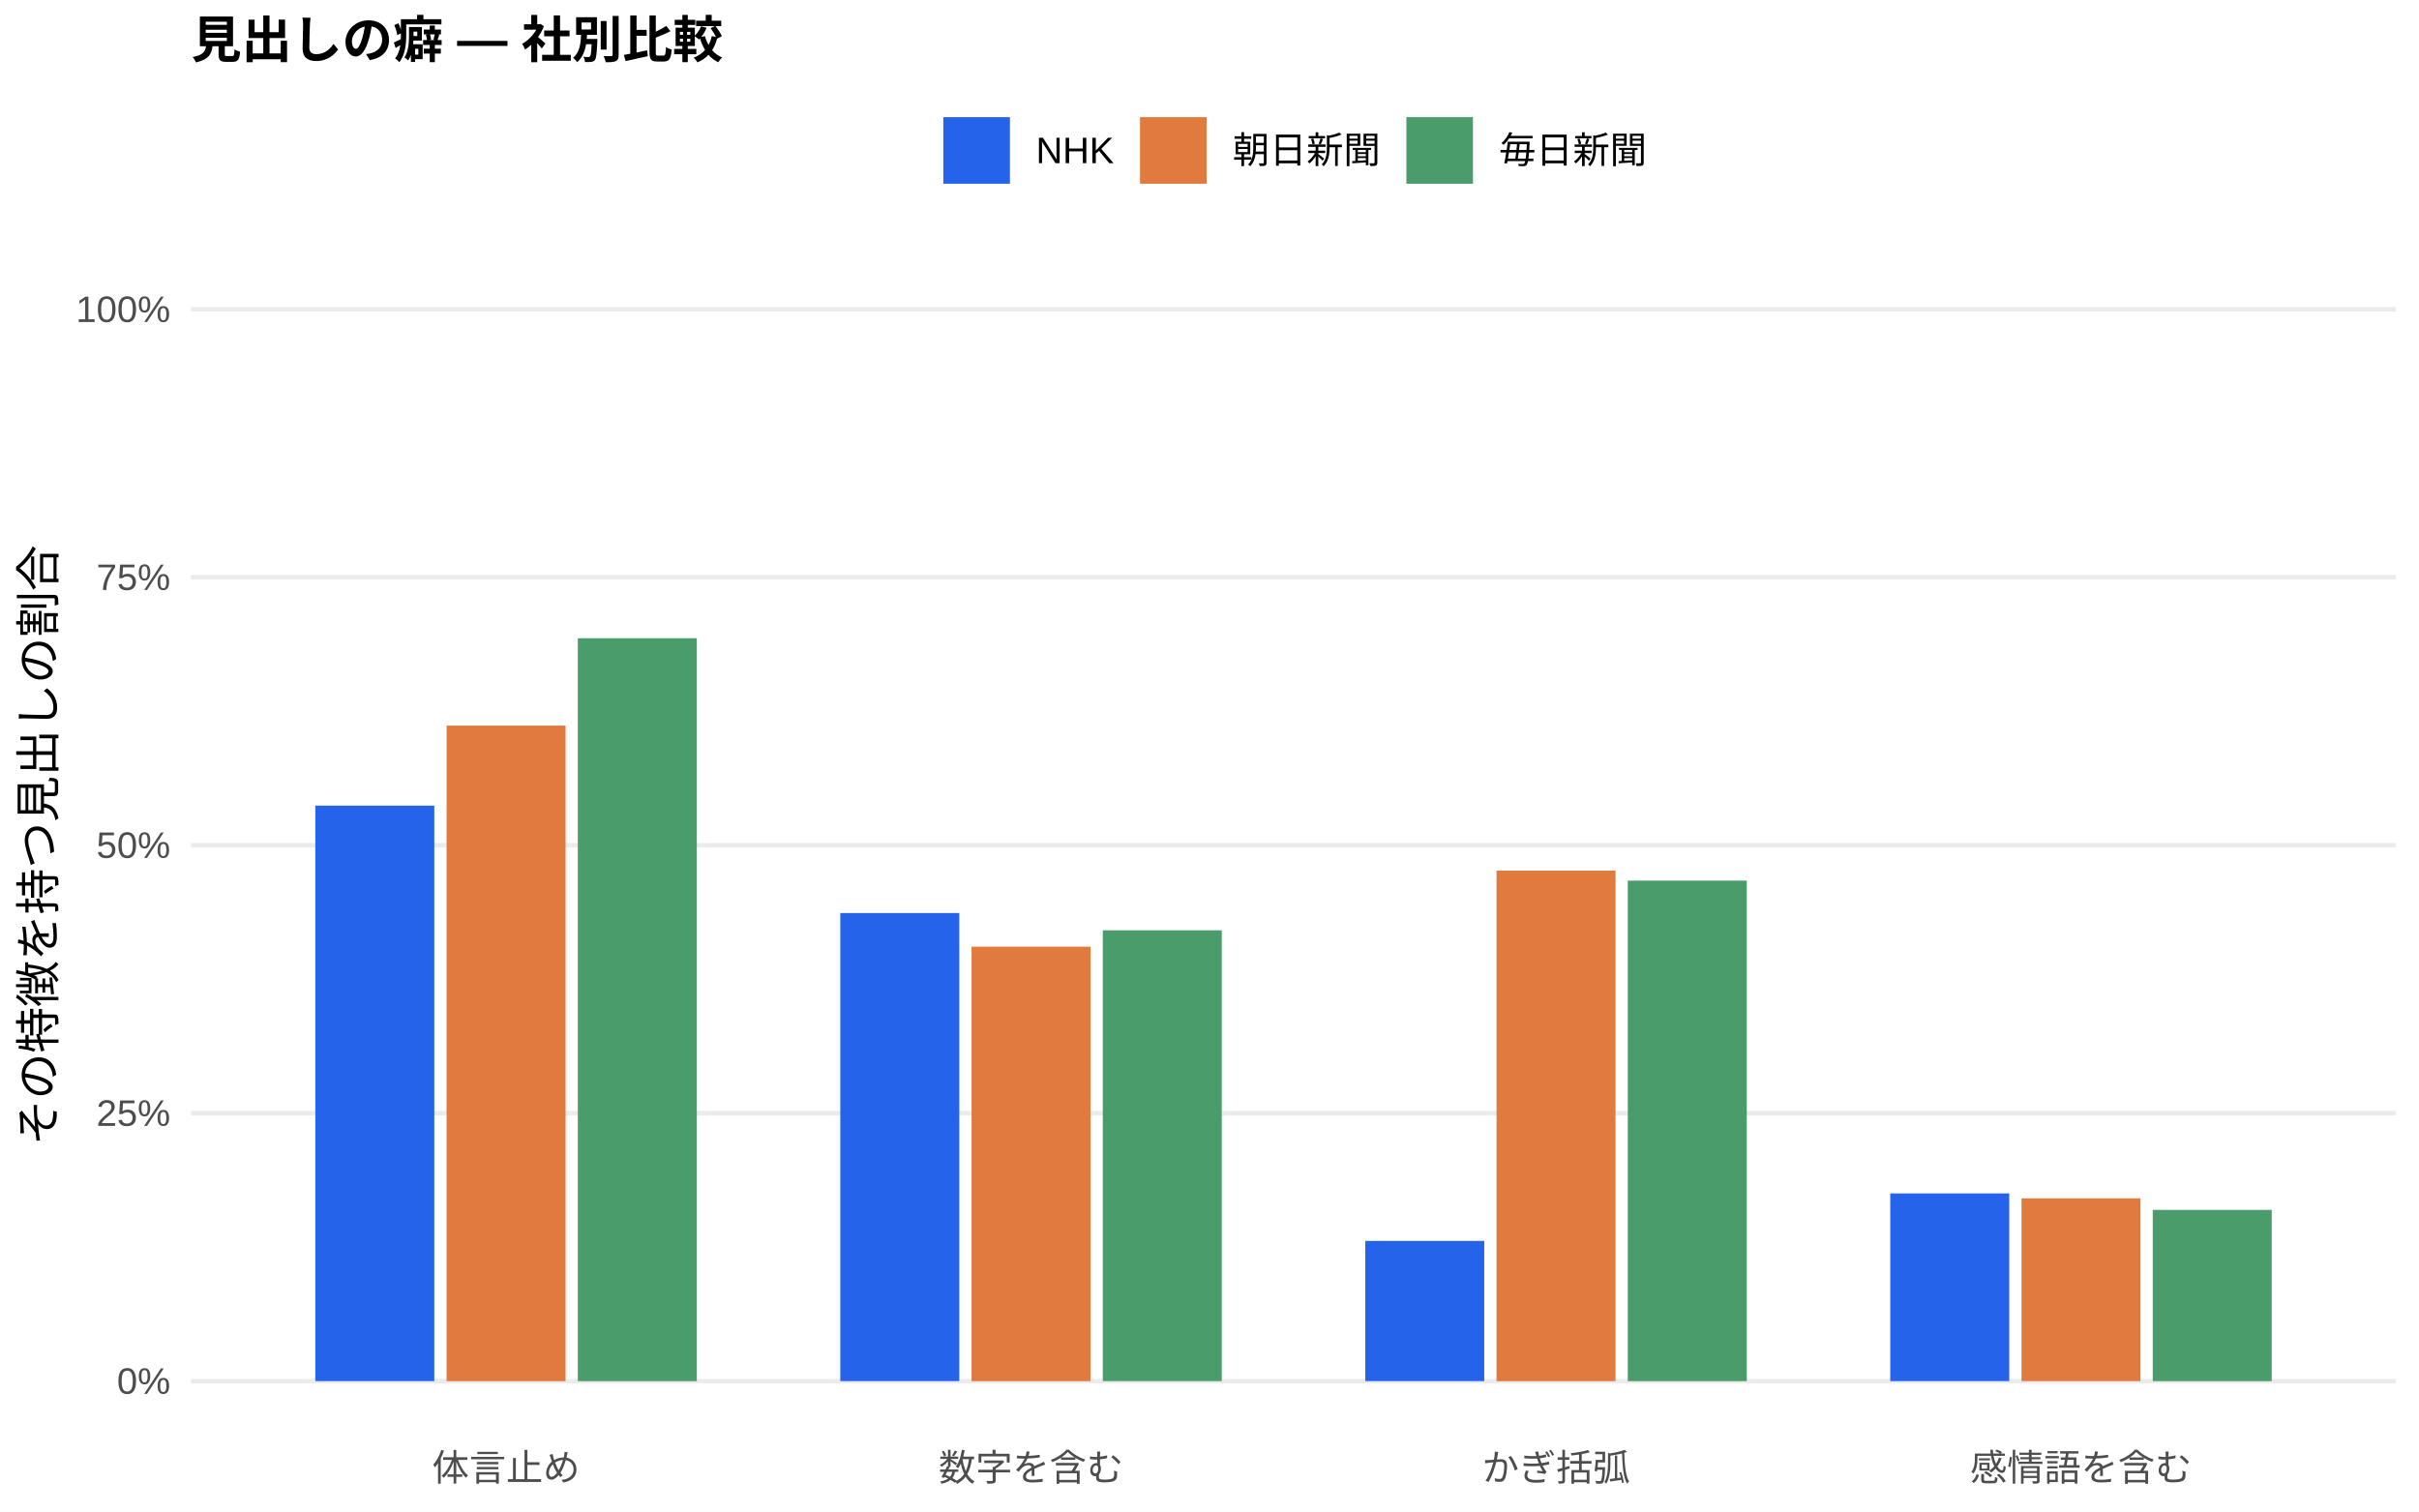
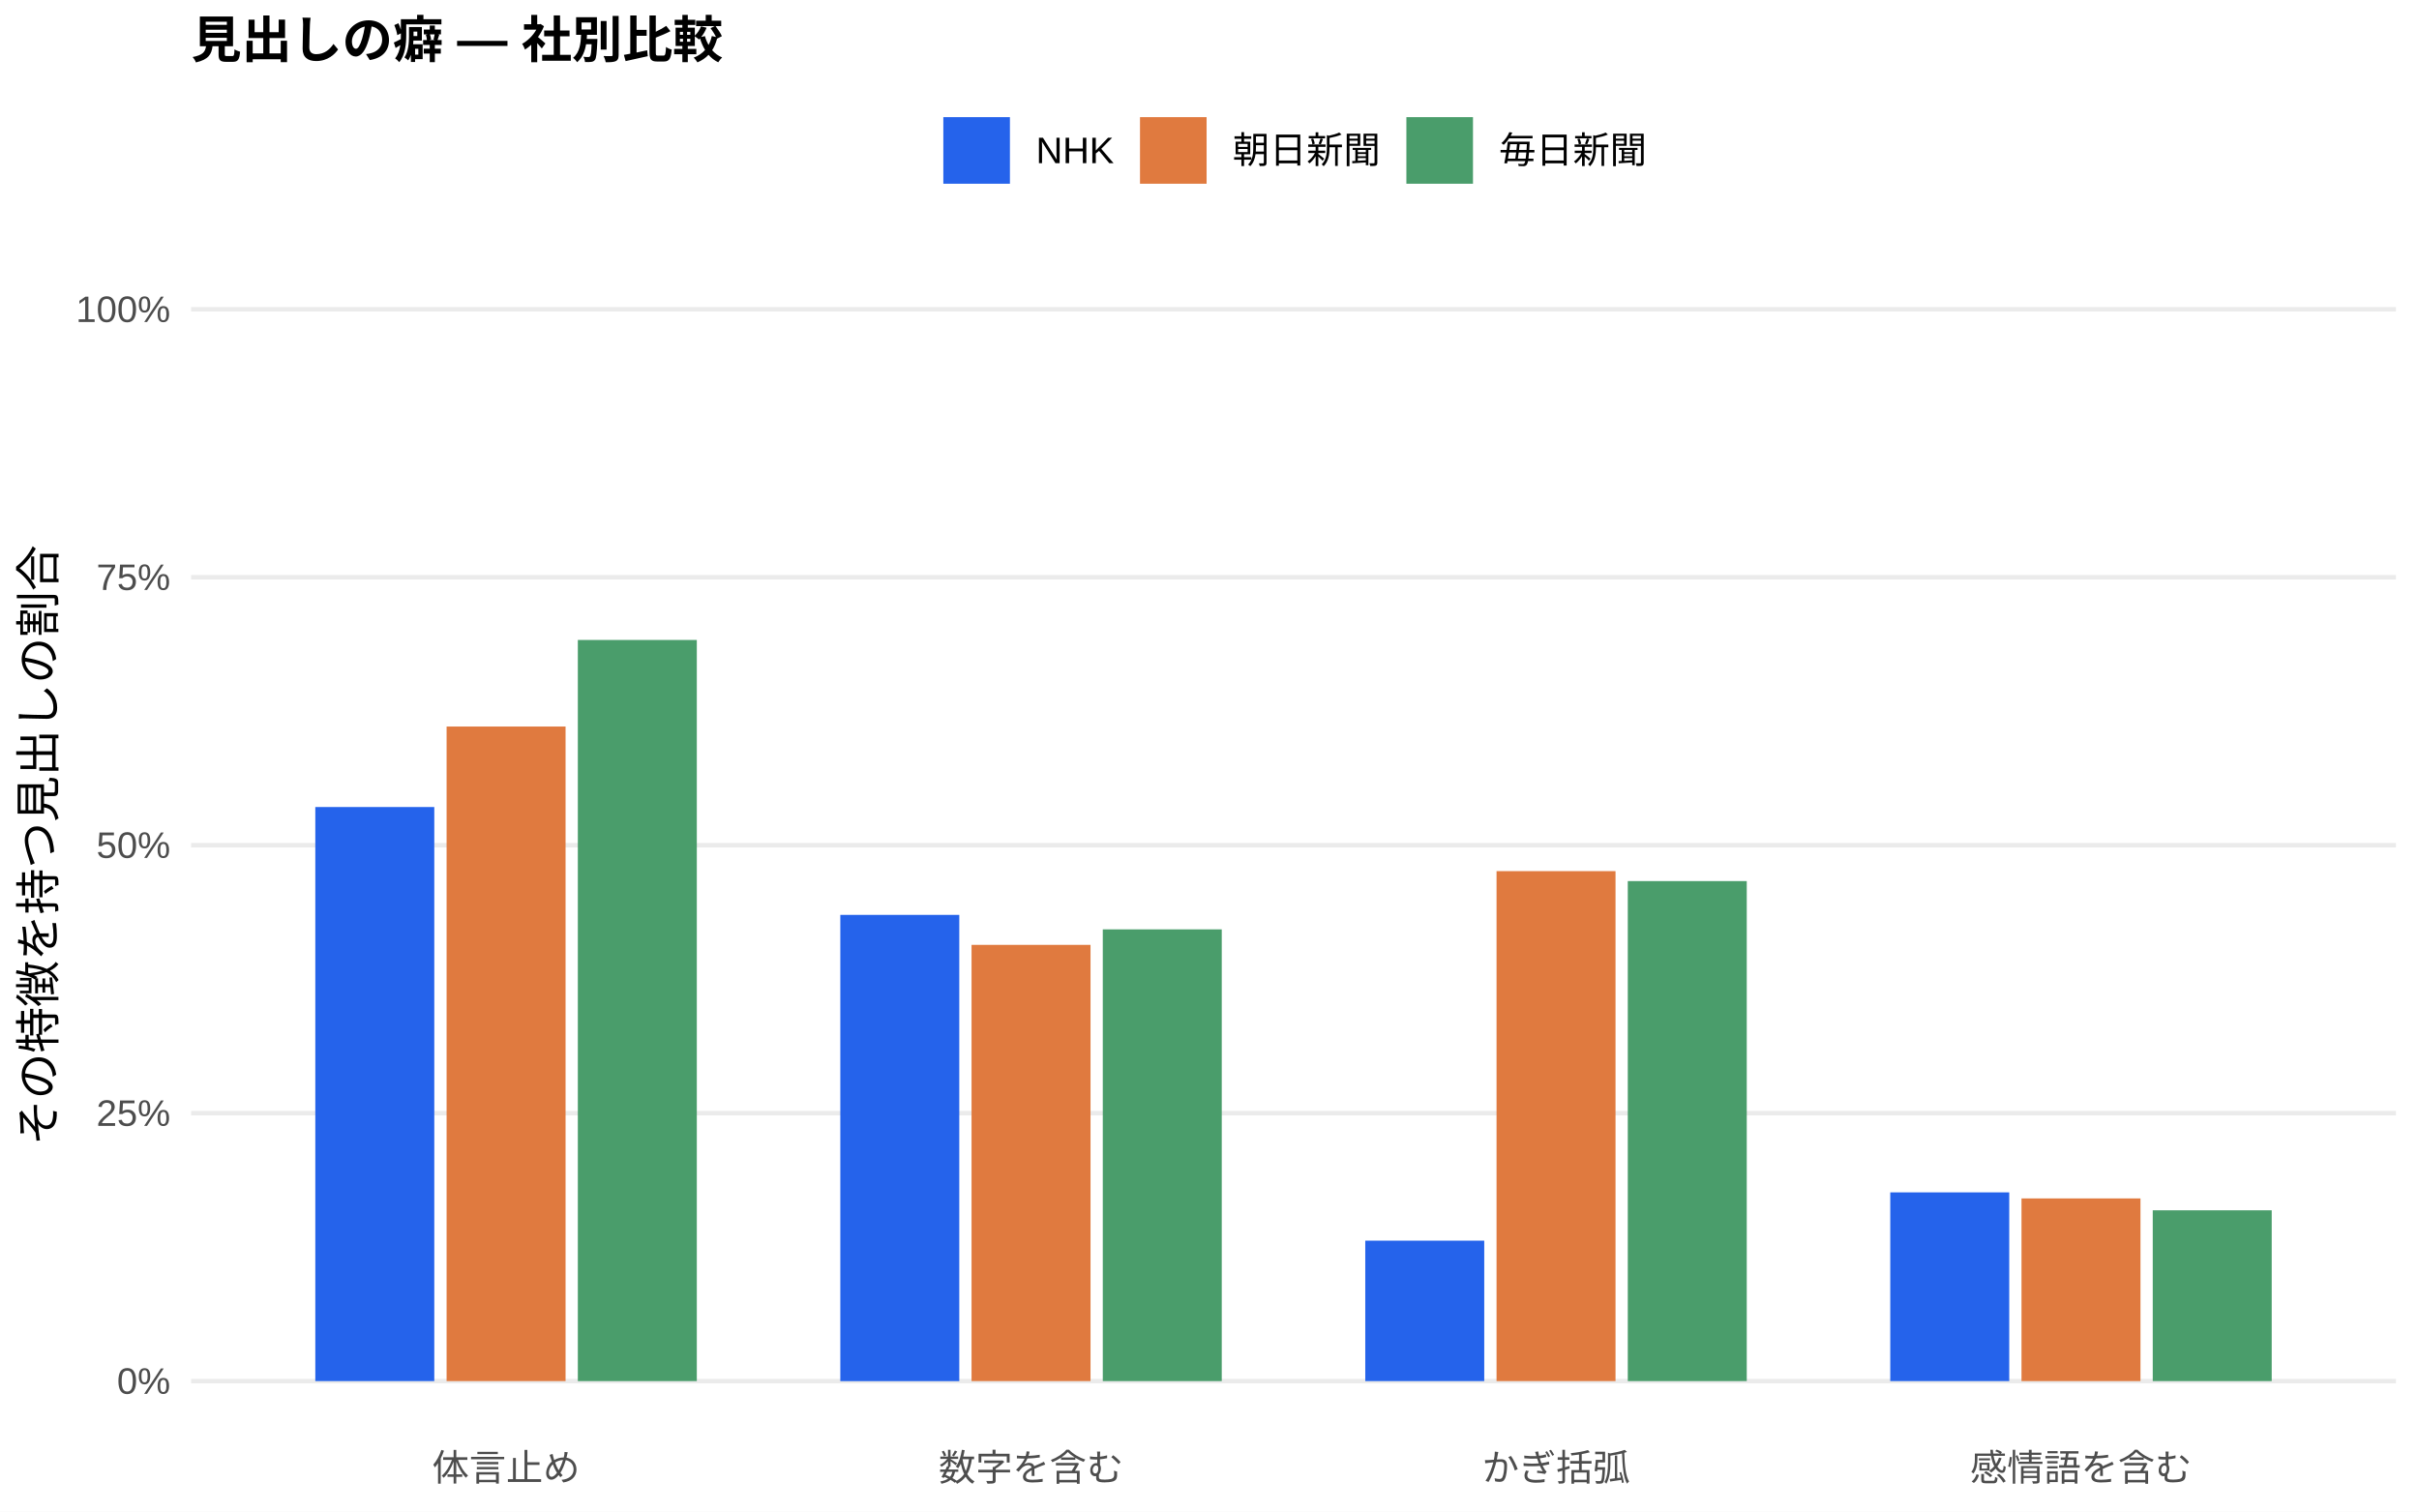
<svg xmlns="http://www.w3.org/2000/svg" width="576.00pt" height="360.00pt" viewBox="0 0 576.00 360.00">
  <g class="svglite">
    <defs>
      <style type="text/css">
    .svglite line, .svglite polyline, .svglite polygon, .svglite path, .svglite rect, .svglite circle {
      fill: none;
      stroke: #000000;
      stroke-linecap: round;
      stroke-linejoin: round;
      stroke-miterlimit: 10.00;
    }
    .svglite text {
      white-space: pre;
    }
    .svglite g.glyphgroup path {
      fill: inherit;
      stroke: none;
    }
  </style>
    </defs>
    <rect width="100%" height="100%" style="stroke: none; fill: #FFFFFF;" />
    <defs>
      <clipPath id="cpMC4wMHw1NzYuMDB8MC4wMHwzNjAuMDA=">
        <rect x="0.00" y="0.00" width="576.00" height="360.00" />
      </clipPath>
    </defs>
    <g clip-path="url(#cpMC4wMHw1NzYuMDB8MC4wMHwzNjAuMDA=)">
      <rect x="0.00" y="0.00" width="576.00" height="360.00" style="stroke-width: 1.07; stroke: none; fill: #FFFFFF;" />
    </g>
    <defs>
      <clipPath id="cpNDUuNTB8NTcwLjUyfDYwLjkxfDM0MS43MQ==">
        <rect x="45.50" y="60.91" width="525.02" height="280.80" />
      </clipPath>
    </defs>
    <g clip-path="url(#cpNDUuNTB8NTcwLjUyfDYwLjkxfDM0MS43MQ==)">
      <polyline points="45.50,328.94 570.52,328.94 " style="stroke-width: 1.07; stroke: #EBEBEB; stroke-linecap: butt;" />
      <polyline points="45.50,265.12 570.52,265.12 " style="stroke-width: 1.07; stroke: #EBEBEB; stroke-linecap: butt;" />
      <polyline points="45.50,201.31 570.52,201.31 " style="stroke-width: 1.07; stroke: #EBEBEB; stroke-linecap: butt;" />
      <polyline points="45.50,137.49 570.52,137.49 " style="stroke-width: 1.07; stroke: #EBEBEB; stroke-linecap: butt;" />
      <polyline points="45.50,73.67 570.52,73.67 " style="stroke-width: 1.07; stroke: #EBEBEB; stroke-linecap: butt;" />
-       <rect x="75.08" y="191.88" width="28.33" height="137.06" style="stroke-width: 1.07; stroke: none; stroke-linecap: butt; stroke-linejoin: miter; fill: #2563EB;" />
-       <rect x="200.09" y="217.46" width="28.33" height="111.48" style="stroke-width: 1.07; stroke: none; stroke-linecap: butt; stroke-linejoin: miter; fill: #2563EB;" />
-       <rect x="325.09" y="295.55" width="28.33" height="33.39" style="stroke-width: 1.07; stroke: none; stroke-linecap: butt; stroke-linejoin: miter; fill: #2563EB;" />
-       <rect x="450.10" y="284.24" width="28.33" height="44.70" style="stroke-width: 1.07; stroke: none; stroke-linecap: butt; stroke-linejoin: miter; fill: #2563EB;" />
-       <rect x="106.34" y="172.82" width="28.33" height="156.13" style="stroke-width: 1.07; stroke: none; stroke-linecap: butt; stroke-linejoin: miter; fill: #E07A3F;" />
-       <rect x="231.34" y="225.47" width="28.33" height="103.48" style="stroke-width: 1.07; stroke: none; stroke-linecap: butt; stroke-linejoin: miter; fill: #E07A3F;" />
-       <rect x="356.35" y="207.35" width="28.33" height="121.60" style="stroke-width: 1.07; stroke: none; stroke-linecap: butt; stroke-linejoin: miter; fill: #E07A3F;" />
-       <rect x="481.35" y="285.41" width="28.33" height="43.53" style="stroke-width: 1.07; stroke: none; stroke-linecap: butt; stroke-linejoin: miter; fill: #E07A3F;" />
-       <rect x="137.59" y="152.01" width="28.33" height="176.94" style="stroke-width: 1.07; stroke: none; stroke-linecap: butt; stroke-linejoin: miter; fill: #4A9D6B;" />
-       <rect x="262.59" y="221.57" width="28.33" height="107.37" style="stroke-width: 1.07; stroke: none; stroke-linecap: butt; stroke-linejoin: miter; fill: #4A9D6B;" />
-       <rect x="387.60" y="209.74" width="28.33" height="119.21" style="stroke-width: 1.07; stroke: none; stroke-linecap: butt; stroke-linejoin: miter; fill: #4A9D6B;" />
-       <rect x="512.60" y="288.16" width="28.33" height="40.79" style="stroke-width: 1.07; stroke: none; stroke-linecap: butt; stroke-linejoin: miter; fill: #4A9D6B;" />
+       <rect x="75.08" y="192.21" width="28.33" height="136.73" style="stroke-width: 1.07; stroke: none; stroke-linecap: butt; stroke-linejoin: miter; fill: #2563EB;" />
+       <rect x="200.09" y="217.90" width="28.33" height="111.05" style="stroke-width: 1.07; stroke: none; stroke-linecap: butt; stroke-linejoin: miter; fill: #2563EB;" />
+       <rect x="325.09" y="295.49" width="28.33" height="33.45" style="stroke-width: 1.07; stroke: none; stroke-linecap: butt; stroke-linejoin: miter; fill: #2563EB;" />
+       <rect x="450.10" y="283.99" width="28.33" height="44.95" style="stroke-width: 1.07; stroke: none; stroke-linecap: butt; stroke-linejoin: miter; fill: #2563EB;" />
+       <rect x="106.34" y="173.04" width="28.33" height="155.90" style="stroke-width: 1.07; stroke: none; stroke-linecap: butt; stroke-linejoin: miter; fill: #E07A3F;" />
+       <rect x="231.34" y="225.04" width="28.33" height="103.90" style="stroke-width: 1.07; stroke: none; stroke-linecap: butt; stroke-linejoin: miter; fill: #E07A3F;" />
+       <rect x="356.35" y="207.48" width="28.33" height="121.46" style="stroke-width: 1.07; stroke: none; stroke-linecap: butt; stroke-linejoin: miter; fill: #E07A3F;" />
+       <rect x="481.35" y="285.43" width="28.33" height="43.51" style="stroke-width: 1.07; stroke: none; stroke-linecap: butt; stroke-linejoin: miter; fill: #E07A3F;" />
+       <rect x="137.59" y="152.42" width="28.33" height="176.52" style="stroke-width: 1.07; stroke: none; stroke-linecap: butt; stroke-linejoin: miter; fill: #4A9D6B;" />
+       <rect x="262.59" y="221.35" width="28.33" height="107.59" style="stroke-width: 1.07; stroke: none; stroke-linecap: butt; stroke-linejoin: miter; fill: #4A9D6B;" />
+       <rect x="387.60" y="209.85" width="28.33" height="119.09" style="stroke-width: 1.07; stroke: none; stroke-linecap: butt; stroke-linejoin: miter; fill: #4A9D6B;" />
+       <rect x="512.60" y="288.26" width="28.33" height="40.68" style="stroke-width: 1.07; stroke: none; stroke-linecap: butt; stroke-linejoin: miter; fill: #4A9D6B;" />
    </g>
    <g clip-path="url(#cpMC4wMHw1NzYuMDB8MC4wMHwzNjAuMDA=)">
      <text x="40.57" y="331.97" text-anchor="end" style="font-size: 8.80px;fill: #4D4D4D; font-family: &quot;Liberation Sans&quot;;" textLength="12.72px" lengthAdjust="spacingAndGlyphs">0%</text>
      <text x="40.57" y="268.15" text-anchor="end" style="font-size: 8.80px;fill: #4D4D4D; font-family: &quot;Liberation Sans&quot;;" textLength="17.61px" lengthAdjust="spacingAndGlyphs">25%</text>
      <text x="40.57" y="204.33" text-anchor="end" style="font-size: 8.80px;fill: #4D4D4D; font-family: &quot;Liberation Sans&quot;;" textLength="17.61px" lengthAdjust="spacingAndGlyphs">50%</text>
      <text x="40.57" y="140.52" text-anchor="end" style="font-size: 8.80px;fill: #4D4D4D; font-family: &quot;Liberation Sans&quot;;" textLength="17.61px" lengthAdjust="spacingAndGlyphs">75%</text>
      <text x="40.57" y="76.70" text-anchor="end" style="font-size: 8.80px;fill: #4D4D4D; font-family: &quot;Liberation Sans&quot;;" textLength="22.50px" lengthAdjust="spacingAndGlyphs">100%</text>
      <text x="120.50" y="352.69" text-anchor="middle" style="font-size: 8.80px;fill: #4D4D4D; font-family: &quot;Liberation Sans&quot;;" textLength="35.19px" lengthAdjust="spacingAndGlyphs">体言止め</text>
      <text x="245.51" y="352.69" text-anchor="middle" style="font-size: 8.80px;fill: #4D4D4D; font-family: &quot;Liberation Sans&quot;;" textLength="43.98px" lengthAdjust="spacingAndGlyphs">数字を含む</text>
      <text x="370.51" y="352.69" text-anchor="middle" style="font-size: 8.80px;fill: #4D4D4D; font-family: &quot;Liberation Sans&quot;;" textLength="35.19px" lengthAdjust="spacingAndGlyphs">かぎ括弧</text>
      <text x="495.52" y="352.69" text-anchor="middle" style="font-size: 8.80px;fill: #4D4D4D; font-family: &quot;Liberation Sans&quot;;" textLength="52.78px" lengthAdjust="spacingAndGlyphs">感情語を含む</text>
      <text transform="translate(13.05,201.31) rotate(-90)" text-anchor="middle" style="font-size: 11.00px; font-family: &quot;Liberation Sans&quot;;" textLength="143.00px" lengthAdjust="spacingAndGlyphs">その特徴を持つ見出しの割合</text>
      <rect x="224.62" y="27.90" width="15.86" height="15.86" style="stroke-width: 1.07; stroke: none; stroke-linecap: butt; stroke-linejoin: miter; fill: #2563EB;" />
      <rect x="271.45" y="27.90" width="15.86" height="15.86" style="stroke-width: 1.07; stroke: none; stroke-linecap: butt; stroke-linejoin: miter; fill: #E07A3F;" />
      <rect x="334.88" y="27.90" width="15.86" height="15.86" style="stroke-width: 1.07; stroke: none; stroke-linecap: butt; stroke-linejoin: miter; fill: #4A9D6B;" />
      <text x="246.67" y="38.86" style="font-size: 8.80px; font-family: &quot;Liberation Sans&quot;;" textLength="18.59px" lengthAdjust="spacingAndGlyphs">NHK</text>
      <text x="293.50" y="38.86" style="font-size: 8.80px; font-family: &quot;Liberation Sans&quot;;" textLength="35.19px" lengthAdjust="spacingAndGlyphs">朝日新聞</text>
      <text x="356.93" y="38.86" style="font-size: 8.80px; font-family: &quot;Liberation Sans&quot;;" textLength="35.19px" lengthAdjust="spacingAndGlyphs">毎日新聞</text>
      <text x="45.50" y="13.74" style="font-size: 12.00px; font-weight: bold; font-family: &quot;Liberation Sans&quot;;" textLength="126.66px" lengthAdjust="spacingAndGlyphs">見出しの癖 — 社別比較</text>
    </g>
  </g>
</svg>
